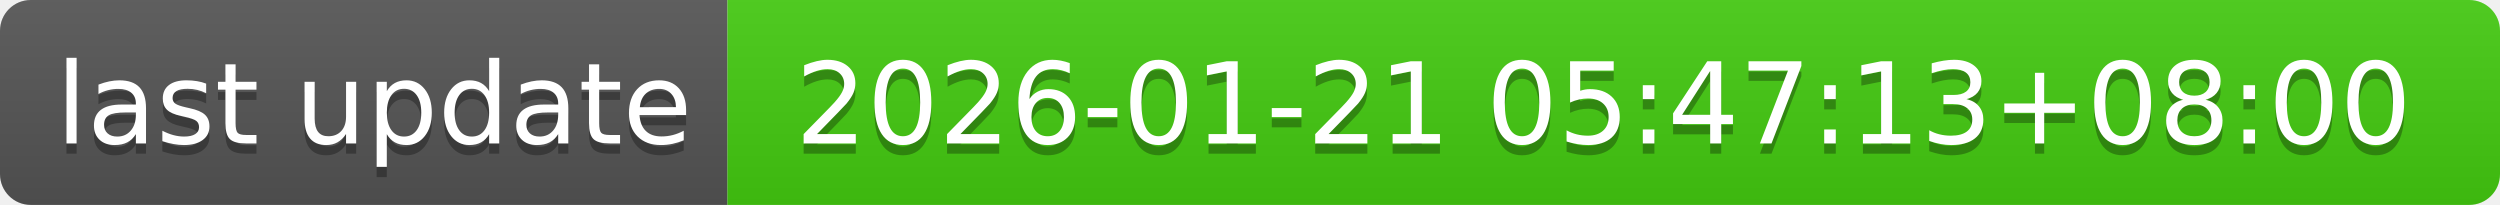
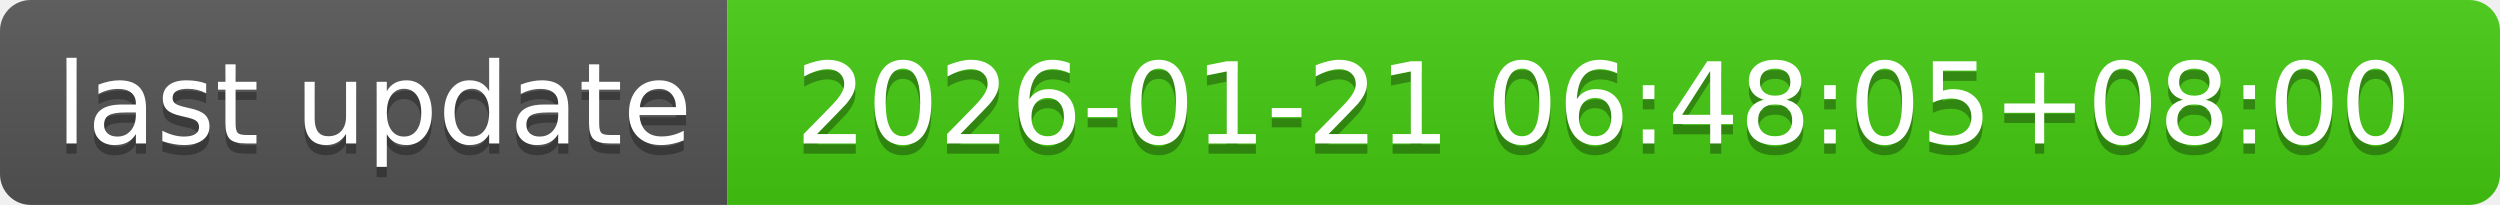
- <svg xmlns="http://www.w3.org/2000/svg" width="244" height="20" role="img" aria-label="last update: 2026-01-21 05:47:13+08:00">
+ <svg xmlns="http://www.w3.org/2000/svg" width="244" height="20" role="img" aria-label="last update: 2026-01-21 06:48:05+08:00">
  <linearGradient id="s" x2="0" y2="100%">
    <stop offset="0" stop-color="#bbb" stop-opacity=".1" />
    <stop offset="1" stop-opacity=".1" />
  </linearGradient>
  <clipPath id="r">
    <rect width="244" height="20" rx="3" fill="#fff" />
  </clipPath>
  <g clip-path="url(#r)">
    <rect width="71" height="20" fill="#555" />
    <rect x="71" width="173" height="20" fill="#4c1" />
    <rect width="244" height="20" fill="url(#s)" />
  </g>
  <g fill="#fff" text-anchor="middle" font-family="Verdana,Geneva,DejaVu Sans,sans-serif" text-rendering="geometricPrecision" font-size="110">
    <text aria-hidden="true" x="365" y="150" fill="#010101" fill-opacity=".3" transform="scale(.1)" textLength="610">last update</text>
    <text x="365" y="140" transform="scale(.1)" fill="#fff" textLength="610">last update</text>
-     <text aria-hidden="true" x="1565" y="150" fill="#010101" fill-opacity=".3" transform="scale(.1)" textLength="1630">2026-01-21 05:47:13+08:00</text>
-     <text x="1565" y="140" transform="scale(.1)" fill="#fff" textLength="1630">2026-01-21 05:47:13+08:00</text>
+     <text aria-hidden="true" x="1565" y="150" fill="#010101" fill-opacity=".3" transform="scale(.1)" textLength="1630">2026-01-21 06:48:05+08:00</text>
+     <text x="1565" y="140" transform="scale(.1)" fill="#fff" textLength="1630">2026-01-21 06:48:05+08:00</text>
  </g>
</svg>
